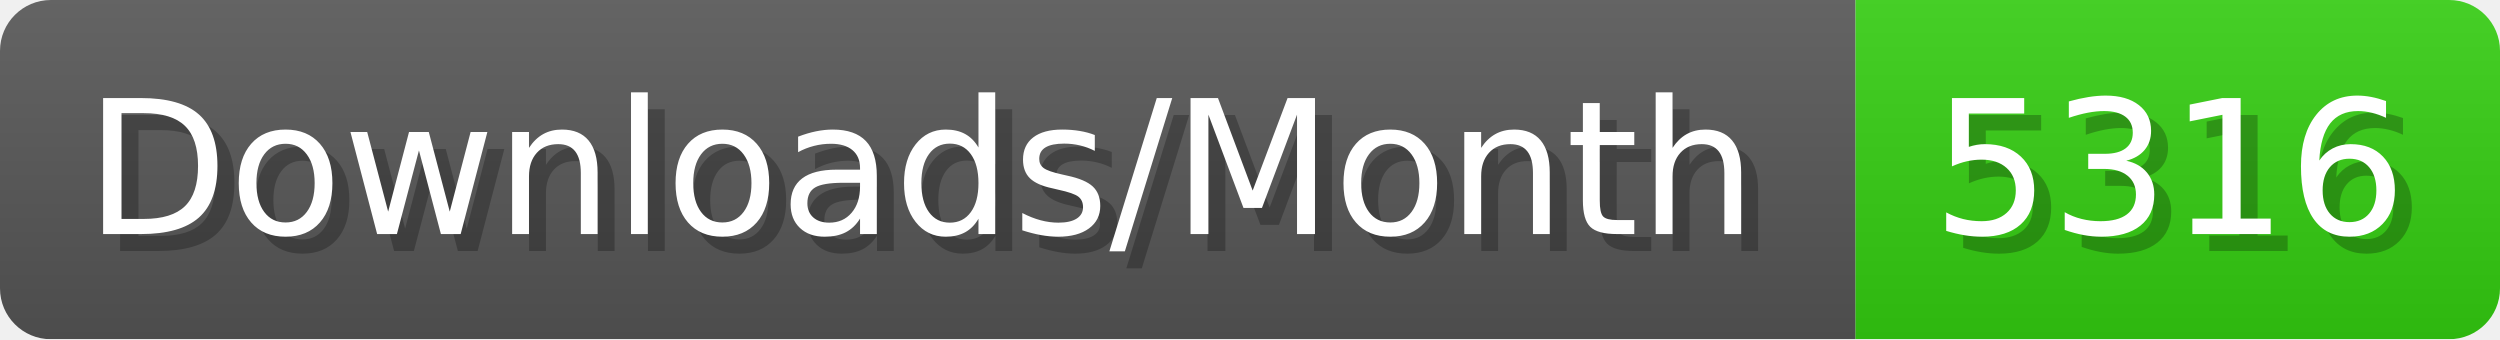
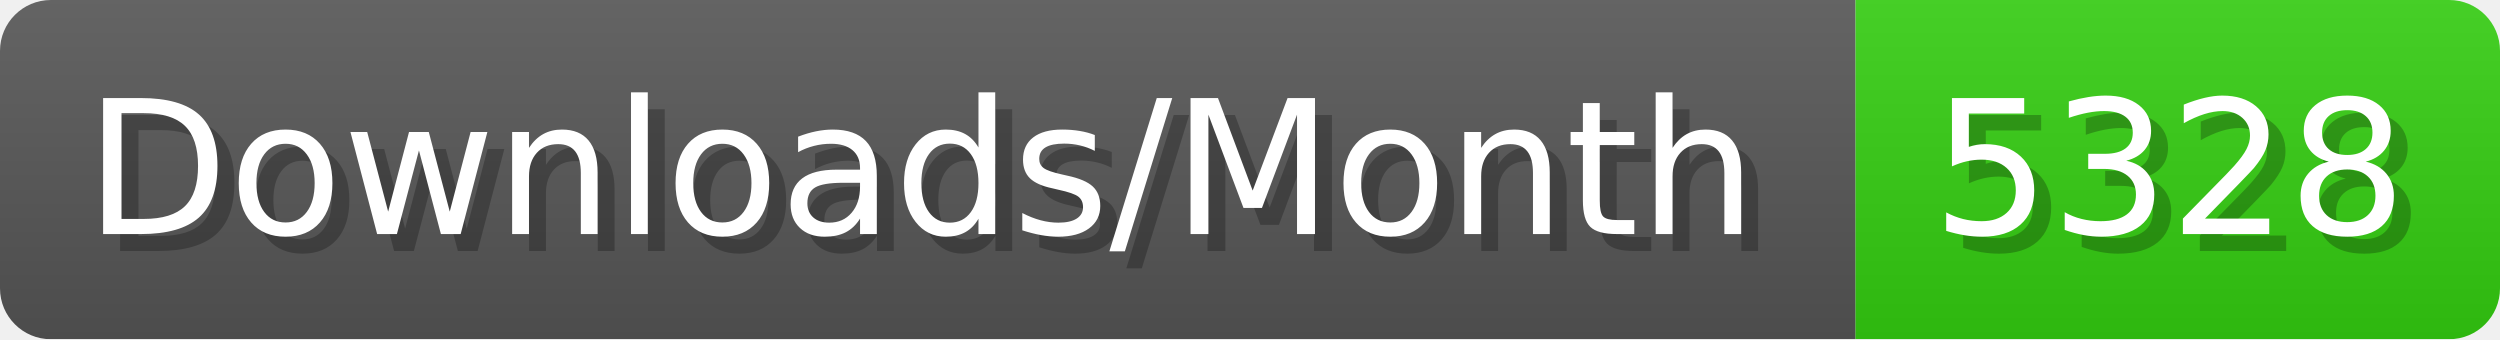
- <svg xmlns="http://www.w3.org/2000/svg" width="147.4" height="20" viewBox="0 0 1474 200" role="img" aria-label="Downloads/Month: 5316">
+ <svg xmlns="http://www.w3.org/2000/svg" width="147.4" height="20" viewBox="0 0 1474 200" role="img" aria-label="Downloads/Month: 5328">
  <linearGradient id="YlXUI" x2="0" y2="100%">
    <stop offset="0" stop-opacity=".1" stop-color="#EEE" />
    <stop offset="1" stop-opacity=".1" />
  </linearGradient>
  <mask id="JHhop">
    <rect width="1474" height="200" rx="30" fill="#FFF" />
  </mask>
  <g mask="url(#JHhop)">
    <rect width="1094" height="200" fill="#555" />
    <rect width="380" height="200" fill="#3C1" x="1094" />
    <rect width="1474" height="200" fill="url(#YlXUI)" />
  </g>
  <g aria-hidden="true" fill="#fff" text-anchor="start" font-family="Verdana,DejaVu Sans,sans-serif" font-size="110">
    <text x="60" y="148" textLength="994" fill="#000" opacity="0.25">Downloads/Month</text>
    <text x="50" y="138" textLength="994">Downloads/Month</text>
-     <text x="1149" y="148" textLength="280" fill="#000" opacity="0.25">5316</text>
-     <text x="1139" y="138" textLength="280">5316</text>
+     <text x="1149" y="148" textLength="280" fill="#000" opacity="0.25">5328</text>
+     <text x="1139" y="138" textLength="280">5328</text>
  </g>
</svg>
